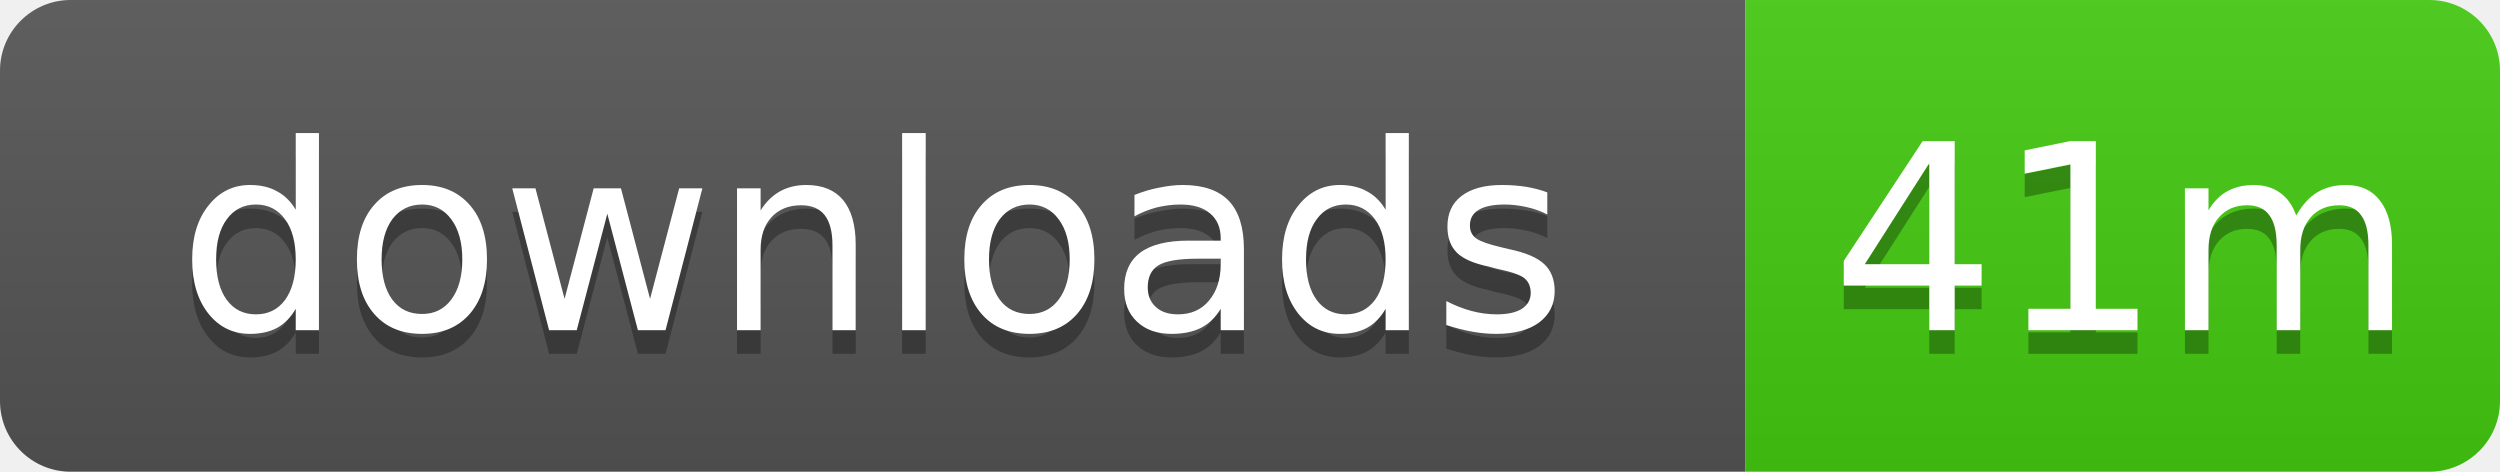
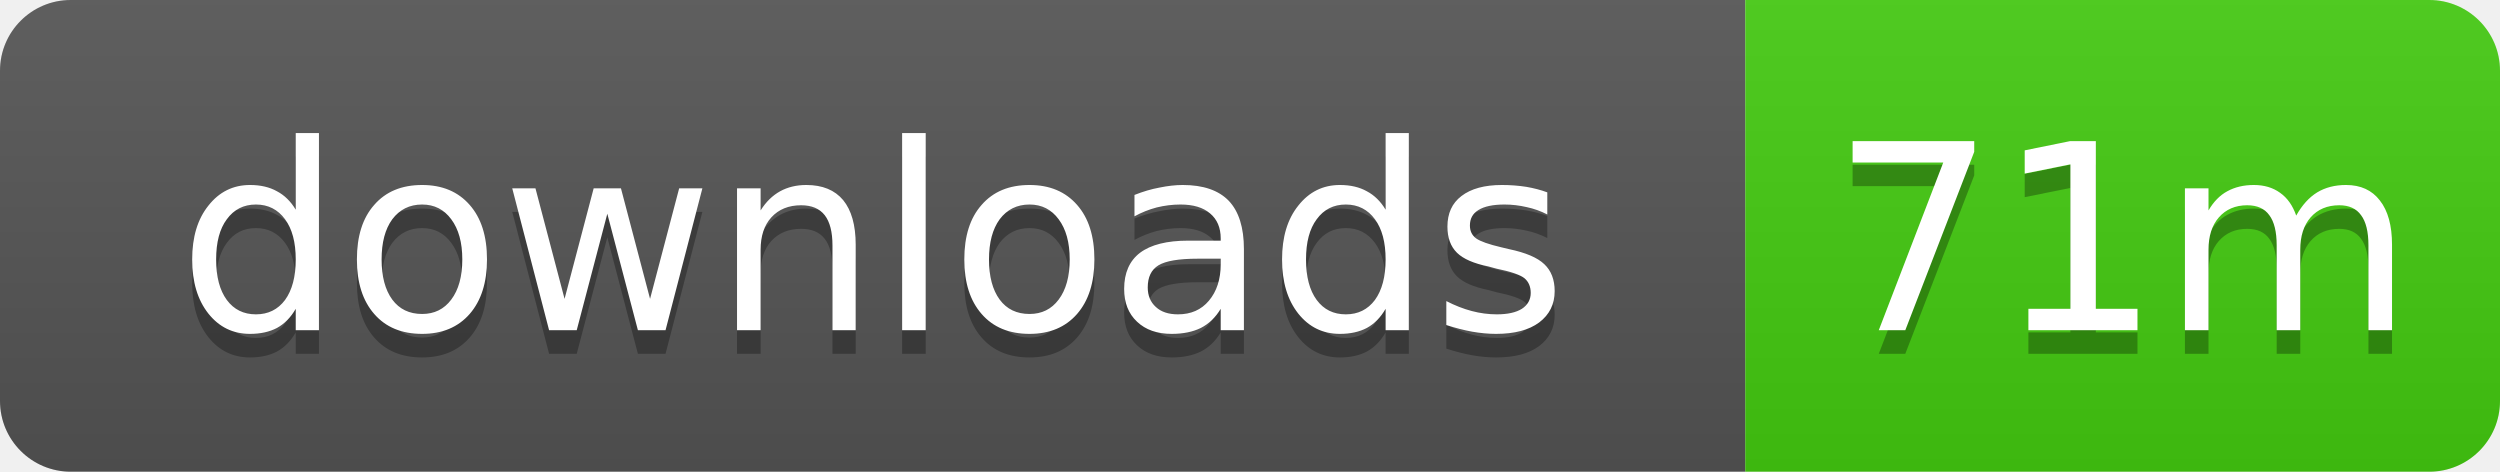
- <svg xmlns="http://www.w3.org/2000/svg" width="106" height="20" role="img" aria-label="downloads: 41m">
+ <svg xmlns="http://www.w3.org/2000/svg" width="106" height="20" role="img" aria-label="downloads: 71m">
  <linearGradient id="s" x2="0" y2="100%">
    <stop offset="0" stop-color="#bbb" stop-opacity=".1" />
    <stop offset="1" stop-opacity=".1" />
  </linearGradient>
  <clipPath id="r">
    <rect width="106" height="20" rx="3" />
  </clipPath>
  <g clip-path="url(#r)">
    <rect width="74" height="20" fill="#555" />
    <rect x="74" width="32" height="20" fill="#4c1" />
    <rect width="106" height="20" fill="url(#s)" />
  </g>
  <g fill="#fff" text-anchor="middle" font-family="Verdana,Geneva,DejaVu Sans,sans-serif" text-rendering="geometricPrecision" font-size="11">
    <text x="37" y="15" fill="#010101" fill-opacity=".3">downloads</text>
    <text x="37" y="14">downloads</text>
-     <text x="90" y="15" fill="#010101" fill-opacity=".3">41m</text>
-     <text x="90" y="14">41m</text>
+     <text x="90" y="15" fill="#010101" fill-opacity=".3">71m</text>
+     <text x="90" y="14">71m</text>
  </g>
</svg>
